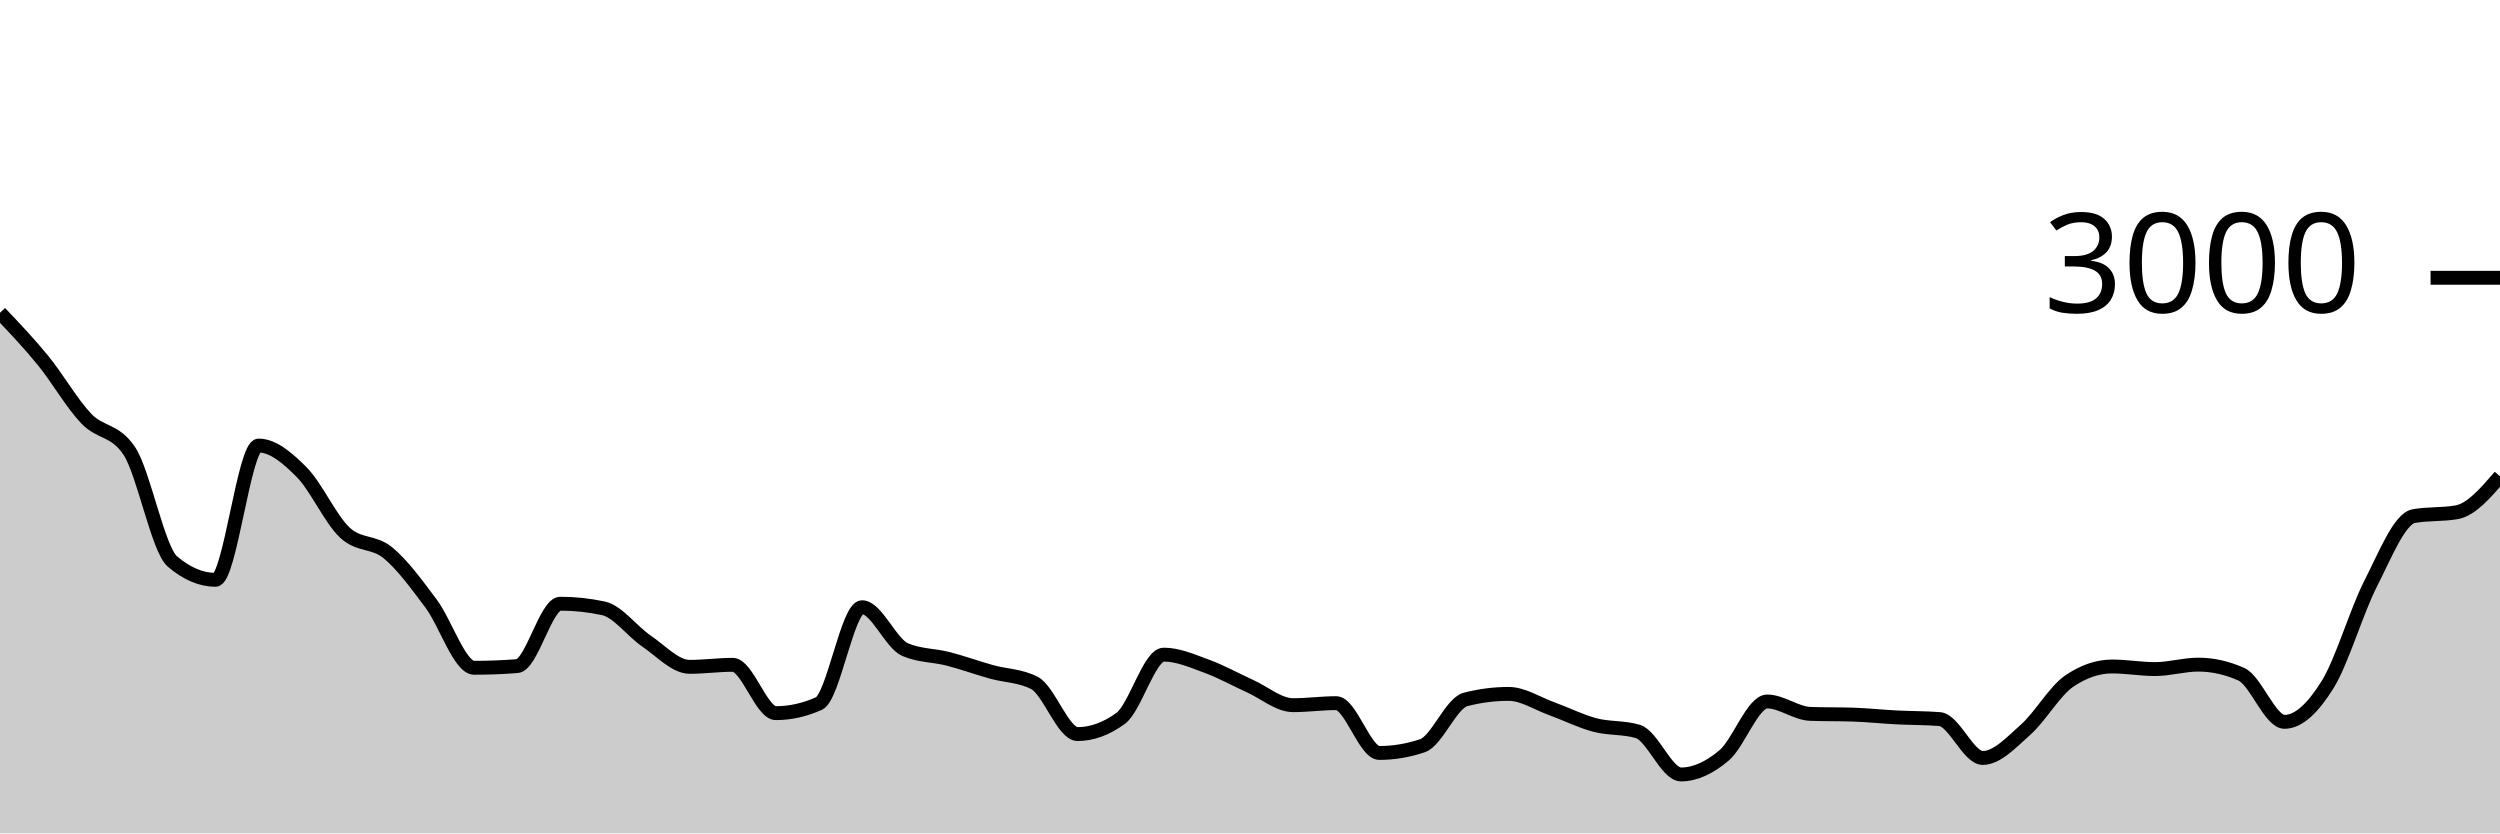
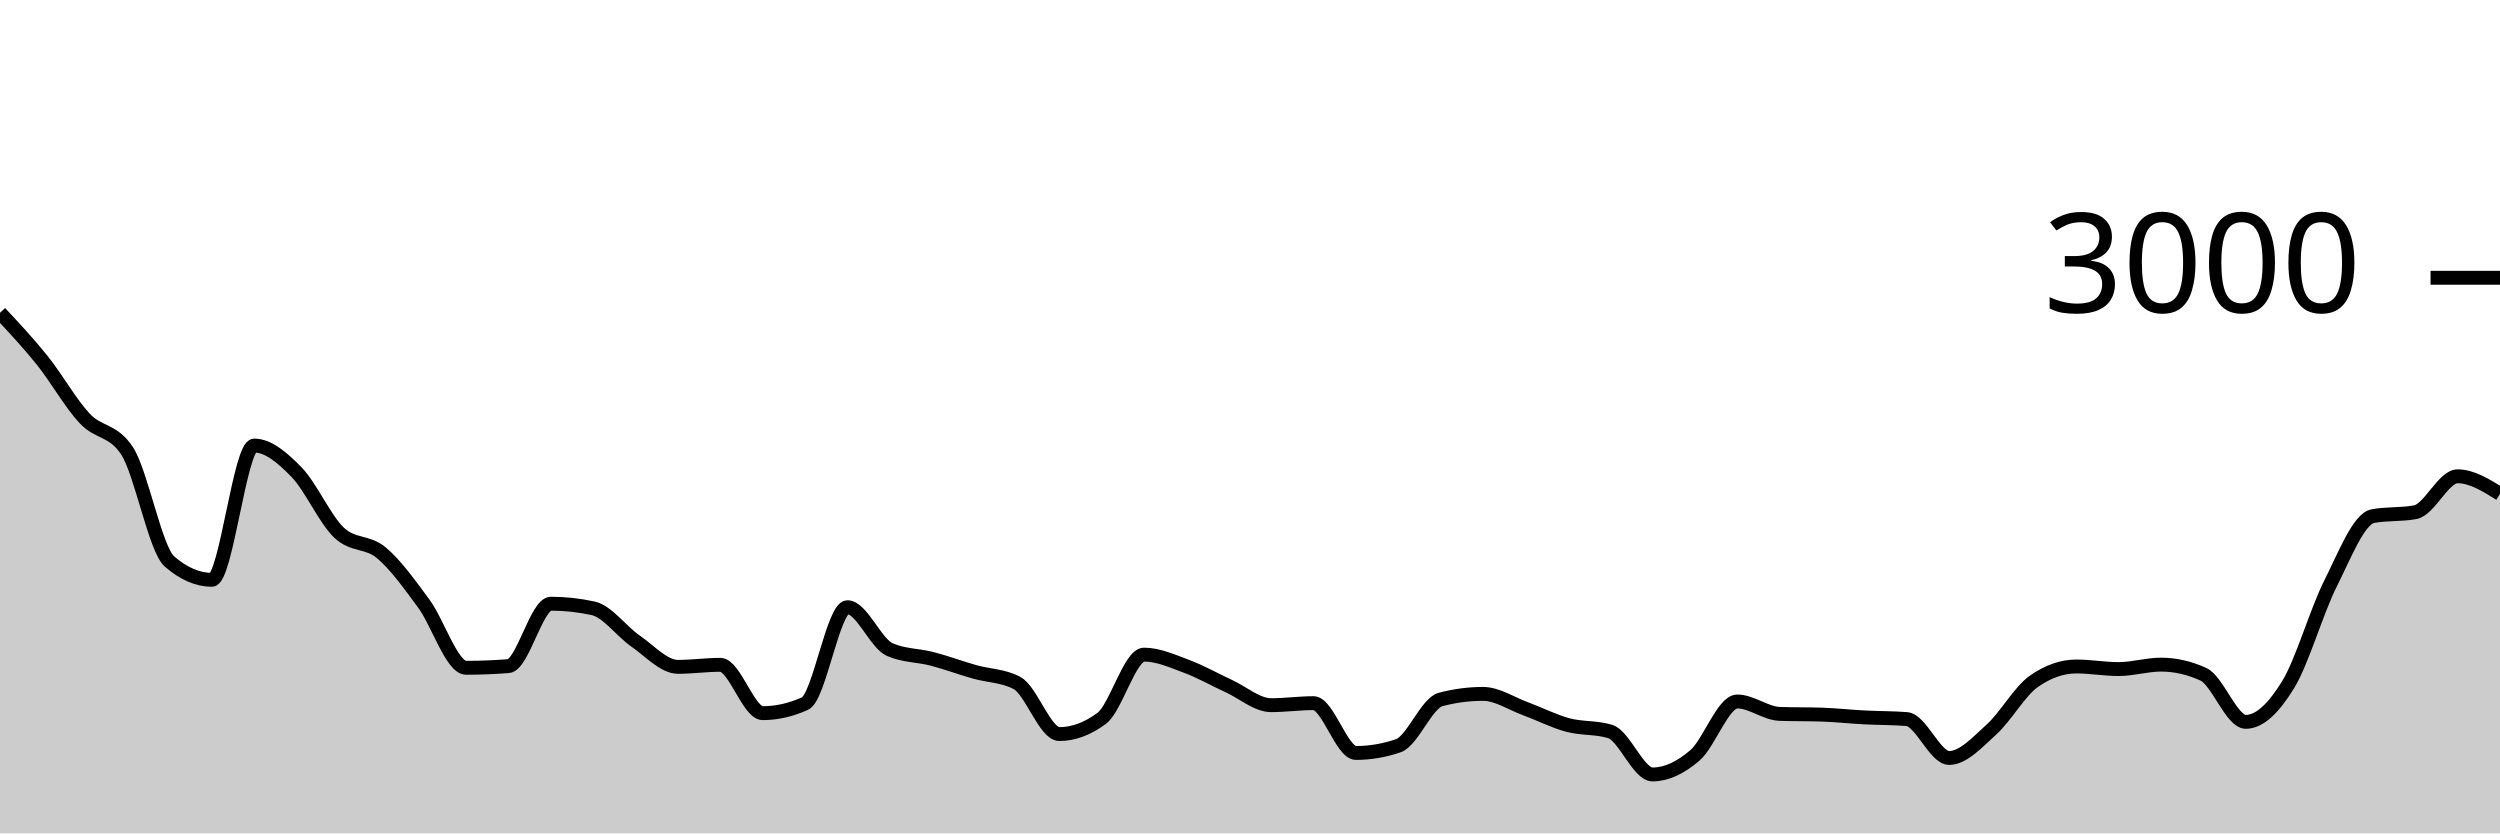
<svg xmlns="http://www.w3.org/2000/svg" viewBox="0 0 180 60">
  <g transform="translate(0,20)">
-     <path class="area" fill="rgba(0, 0, 0, 0.2)" d="M0,2.52C1.034,3.606,2.069,4.691,3.103,5.96C4.138,7.229,5.172,9.049,6.207,10.133C7.241,11.218,8.276,10.911,9.31,12.467C10.345,14.022,11.379,19.547,12.414,20.427C13.448,21.307,14.483,21.747,15.517,21.747C16.552,21.747,17.586,12.08,18.621,12.08C19.655,12.08,20.69,12.956,21.724,14C22.759,15.044,23.793,17.38,24.828,18.347C25.862,19.313,26.897,18.949,27.931,19.8C28.966,20.651,30,22.073,31.034,23.453C32.069,24.833,33.103,28.08,34.138,28.08C35.172,28.08,36.207,28.04,37.241,27.96C38.276,27.88,39.31,23.467,40.345,23.467C41.379,23.467,42.414,23.578,43.448,23.8C44.483,24.022,45.517,25.458,46.552,26.16C47.586,26.862,48.621,28.013,49.655,28.013C50.69,28.013,51.724,27.867,52.759,27.867C53.793,27.867,54.828,31.347,55.862,31.347C56.897,31.347,57.931,31.116,58.966,30.653C60,30.191,61.034,23.72,62.069,23.72C63.103,23.72,64.138,26.329,65.172,26.773C66.207,27.218,67.241,27.173,68.276,27.44C69.31,27.707,70.345,28.084,71.379,28.373C72.414,28.662,73.448,28.64,74.483,29.173C75.517,29.707,76.552,32.853,77.586,32.853C78.621,32.853,79.655,32.476,80.69,31.72C81.724,30.964,82.759,27.133,83.793,27.133C84.828,27.133,85.862,27.596,86.897,27.973C87.931,28.351,88.966,28.933,90,29.4C91.034,29.867,92.069,30.773,93.103,30.773C94.138,30.773,95.172,30.627,96.207,30.627C97.241,30.627,98.276,34.213,99.31,34.213C100.345,34.213,101.379,34.04,102.414,33.693C103.448,33.347,104.483,30.627,105.517,30.36C106.552,30.093,107.586,29.96,108.621,29.96C109.655,29.96,110.69,30.653,111.724,31.027C112.759,31.4,113.793,31.927,114.828,32.2C115.862,32.473,116.897,32.356,117.931,32.667C118.966,32.978,120,35.76,121.034,35.76C122.069,35.76,123.103,35.262,124.138,34.387C125.172,33.511,126.207,30.507,127.241,30.507C128.276,30.507,129.31,31.364,130.345,31.4C131.379,31.436,132.414,31.418,133.448,31.453C134.483,31.489,135.517,31.6,136.552,31.653C137.586,31.707,138.621,31.693,139.655,31.773C140.69,31.853,141.724,34.573,142.759,34.573C143.793,34.573,144.828,33.44,145.862,32.52C146.897,31.6,147.931,29.764,148.966,29.053C150,28.342,151.034,27.987,152.069,27.987C153.103,27.987,154.138,28.173,155.172,28.173C156.207,28.173,157.241,27.853,158.276,27.853C159.31,27.853,160.345,28.084,161.379,28.547C162.414,29.009,163.448,31.973,164.483,31.973C165.517,31.973,166.552,30.953,167.586,29.293C168.621,27.633,169.655,24.036,170.69,22.013C171.724,19.991,172.759,17.347,173.793,17.16C174.828,16.973,175.862,17.067,176.897,16.88C177.931,16.693,178.966,15.493,180,14.293L180,40C178.966,40,177.931,40,176.897,40C175.862,40,174.828,40,173.793,40C172.759,40,171.724,40,170.69,40C169.655,40,168.621,40,167.586,40C166.552,40,165.517,40,164.483,40C163.448,40,162.414,40,161.379,40C160.345,40,159.31,40,158.276,40C157.241,40,156.207,40,155.172,40C154.138,40,153.103,40,152.069,40C151.034,40,150,40,148.966,40C147.931,40,146.897,40,145.862,40C144.828,40,143.793,40,142.759,40C141.724,40,140.69,40,139.655,40C138.621,40,137.586,40,136.552,40C135.517,40,134.483,40,133.448,40C132.414,40,131.379,40,130.345,40C129.31,40,128.276,40,127.241,40C126.207,40,125.172,40,124.138,40C123.103,40,122.069,40,121.034,40C120,40,118.966,40,117.931,40C116.897,40,115.862,40,114.828,40C113.793,40,112.759,40,111.724,40C110.69,40,109.655,40,108.621,40C107.586,40,106.552,40,105.517,40C104.483,40,103.448,40,102.414,40C101.379,40,100.345,40,99.31,40C98.276,40,97.241,40,96.207,40C95.172,40,94.138,40,93.103,40C92.069,40,91.034,40,90,40C88.966,40,87.931,40,86.897,40C85.862,40,84.828,40,83.793,40C82.759,40,81.724,40,80.69,40C79.655,40,78.621,40,77.586,40C76.552,40,75.517,40,74.483,40C73.448,40,72.414,40,71.379,40C70.345,40,69.31,40,68.276,40C67.241,40,66.207,40,65.172,40C64.138,40,63.103,40,62.069,40C61.034,40,60,40,58.966,40C57.931,40,56.897,40,55.862,40C54.828,40,53.793,40,52.759,40C51.724,40,50.69,40,49.655,40C48.621,40,47.586,40,46.552,40C45.517,40,44.483,40,43.448,40C42.414,40,41.379,40,40.345,40C39.31,40,38.276,40,37.241,40C36.207,40,35.172,40,34.138,40C33.103,40,32.069,40,31.034,40C30,40,28.966,40,27.931,40C26.897,40,25.862,40,24.828,40C23.793,40,22.759,40,21.724,40C20.69,40,19.655,40,18.621,40C17.586,40,16.552,40,15.517,40C14.483,40,13.448,40,12.414,40C11.379,40,10.345,40,9.31,40C8.276,40,7.241,40,6.207,40C5.172,40,4.138,40,3.103,40C2.069,40,1.034,40,0,40Z" />
-     <path class="line" stroke="black" fill="none" d="M0,2.52C1.034,3.606,2.069,4.691,3.103,5.96C4.138,7.229,5.172,9.049,6.207,10.133C7.241,11.218,8.276,10.911,9.31,12.467C10.345,14.022,11.379,19.547,12.414,20.427C13.448,21.307,14.483,21.747,15.517,21.747C16.552,21.747,17.586,12.08,18.621,12.08C19.655,12.08,20.69,12.956,21.724,14C22.759,15.044,23.793,17.38,24.828,18.347C25.862,19.313,26.897,18.949,27.931,19.8C28.966,20.651,30,22.073,31.034,23.453C32.069,24.833,33.103,28.08,34.138,28.08C35.172,28.08,36.207,28.04,37.241,27.96C38.276,27.88,39.31,23.467,40.345,23.467C41.379,23.467,42.414,23.578,43.448,23.8C44.483,24.022,45.517,25.458,46.552,26.16C47.586,26.862,48.621,28.013,49.655,28.013C50.69,28.013,51.724,27.867,52.759,27.867C53.793,27.867,54.828,31.347,55.862,31.347C56.897,31.347,57.931,31.116,58.966,30.653C60,30.191,61.034,23.72,62.069,23.72C63.103,23.72,64.138,26.329,65.172,26.773C66.207,27.218,67.241,27.173,68.276,27.44C69.31,27.707,70.345,28.084,71.379,28.373C72.414,28.662,73.448,28.64,74.483,29.173C75.517,29.707,76.552,32.853,77.586,32.853C78.621,32.853,79.655,32.476,80.69,31.72C81.724,30.964,82.759,27.133,83.793,27.133C84.828,27.133,85.862,27.596,86.897,27.973C87.931,28.351,88.966,28.933,90,29.4C91.034,29.867,92.069,30.773,93.103,30.773C94.138,30.773,95.172,30.627,96.207,30.627C97.241,30.627,98.276,34.213,99.31,34.213C100.345,34.213,101.379,34.04,102.414,33.693C103.448,33.347,104.483,30.627,105.517,30.36C106.552,30.093,107.586,29.96,108.621,29.96C109.655,29.96,110.69,30.653,111.724,31.027C112.759,31.4,113.793,31.927,114.828,32.2C115.862,32.473,116.897,32.356,117.931,32.667C118.966,32.978,120,35.76,121.034,35.76C122.069,35.76,123.103,35.262,124.138,34.387C125.172,33.511,126.207,30.507,127.241,30.507C128.276,30.507,129.31,31.364,130.345,31.4C131.379,31.436,132.414,31.418,133.448,31.453C134.483,31.489,135.517,31.6,136.552,31.653C137.586,31.707,138.621,31.693,139.655,31.773C140.69,31.853,141.724,34.573,142.759,34.573C143.793,34.573,144.828,33.44,145.862,32.52C146.897,31.6,147.931,29.764,148.966,29.053C150,28.342,151.034,27.987,152.069,27.987C153.103,27.987,154.138,28.173,155.172,28.173C156.207,28.173,157.241,27.853,158.276,27.853C159.31,27.853,160.345,28.084,161.379,28.547C162.414,29.009,163.448,31.973,164.483,31.973C165.517,31.973,166.552,30.953,167.586,29.293C168.621,27.633,169.655,24.036,170.69,22.013C171.724,19.991,172.759,17.347,173.793,17.16C174.828,16.973,175.862,17.067,176.897,16.88C177.931,16.693,178.966,15.493,180,14.293" />
+     <path class="area" fill="rgba(0, 0, 0, 0.2)" d="M0,2.52C1.017,3.606,2.034,4.691,3.051,5.96C4.068,7.229,5.085,9.049,6.102,10.133C7.119,11.218,8.136,10.911,9.153,12.467C10.169,14.022,11.186,19.547,12.203,20.427C13.22,21.307,14.237,21.747,15.254,21.747C16.271,21.747,17.288,12.08,18.305,12.08C19.322,12.08,20.339,12.956,21.356,14C22.373,15.044,23.39,17.38,24.407,18.347C25.424,19.313,26.441,18.949,27.458,19.8C28.475,20.651,29.492,22.073,30.508,23.453C31.525,24.833,32.542,28.08,33.559,28.08C34.576,28.08,35.593,28.04,36.61,27.96C37.627,27.88,38.644,23.467,39.661,23.467C40.678,23.467,41.695,23.578,42.712,23.8C43.729,24.022,44.746,25.458,45.763,26.16C46.78,26.862,47.797,28.013,48.814,28.013C49.831,28.013,50.847,27.867,51.864,27.867C52.881,27.867,53.898,31.347,54.915,31.347C55.932,31.347,56.949,31.116,57.966,30.653C58.983,30.191,60,23.72,61.017,23.72C62.034,23.72,63.051,26.329,64.068,26.773C65.085,27.218,66.102,27.173,67.119,27.44C68.136,27.707,69.153,28.084,70.169,28.373C71.186,28.662,72.203,28.64,73.22,29.173C74.237,29.707,75.254,32.853,76.271,32.853C77.288,32.853,78.305,32.476,79.322,31.72C80.339,30.964,81.356,27.133,82.373,27.133C83.39,27.133,84.407,27.596,85.424,27.973C86.441,28.351,87.458,28.933,88.475,29.4C89.492,29.867,90.508,30.773,91.525,30.773C92.542,30.773,93.559,30.627,94.576,30.627C95.593,30.627,96.61,34.213,97.627,34.213C98.644,34.213,99.661,34.04,100.678,33.693C101.695,33.347,102.712,30.627,103.729,30.36C104.746,30.093,105.763,29.96,106.78,29.96C107.797,29.96,108.814,30.653,109.831,31.027C110.847,31.4,111.864,31.927,112.881,32.2C113.898,32.473,114.915,32.356,115.932,32.667C116.949,32.978,117.966,35.76,118.983,35.76C120,35.76,121.017,35.262,122.034,34.387C123.051,33.511,124.068,30.507,125.085,30.507C126.102,30.507,127.119,31.364,128.136,31.4C129.153,31.436,130.169,31.418,131.186,31.453C132.203,31.489,133.22,31.6,134.237,31.653C135.254,31.707,136.271,31.693,137.288,31.773C138.305,31.853,139.322,34.573,140.339,34.573C141.356,34.573,142.373,33.44,143.39,32.52C144.407,31.6,145.424,29.764,146.441,29.053C147.458,28.342,148.475,27.987,149.492,27.987C150.508,27.987,151.525,28.173,152.542,28.173C153.559,28.173,154.576,27.853,155.593,27.853C156.61,27.853,157.627,28.084,158.644,28.547C159.661,29.009,160.678,31.973,161.695,31.973C162.712,31.973,163.729,30.953,164.746,29.293C165.763,27.633,166.78,24.036,167.797,22.013C168.814,19.991,169.831,17.347,170.847,17.16C171.864,16.973,172.881,17.067,173.898,16.88C174.915,16.693,175.932,14.293,176.949,14.293C177.966,14.293,178.983,14.927,180,15.56L180,40C178.983,40,177.966,40,176.949,40C175.932,40,174.915,40,173.898,40C172.881,40,171.864,40,170.847,40C169.831,40,168.814,40,167.797,40C166.78,40,165.763,40,164.746,40C163.729,40,162.712,40,161.695,40C160.678,40,159.661,40,158.644,40C157.627,40,156.61,40,155.593,40C154.576,40,153.559,40,152.542,40C151.525,40,150.508,40,149.492,40C148.475,40,147.458,40,146.441,40C145.424,40,144.407,40,143.39,40C142.373,40,141.356,40,140.339,40C139.322,40,138.305,40,137.288,40C136.271,40,135.254,40,134.237,40C133.22,40,132.203,40,131.186,40C130.169,40,129.153,40,128.136,40C127.119,40,126.102,40,125.085,40C124.068,40,123.051,40,122.034,40C121.017,40,120,40,118.983,40C117.966,40,116.949,40,115.932,40C114.915,40,113.898,40,112.881,40C111.864,40,110.847,40,109.831,40C108.814,40,107.797,40,106.78,40C105.763,40,104.746,40,103.729,40C102.712,40,101.695,40,100.678,40C99.661,40,98.644,40,97.627,40C96.61,40,95.593,40,94.576,40C93.559,40,92.542,40,91.525,40C90.508,40,89.492,40,88.475,40C87.458,40,86.441,40,85.424,40C84.407,40,83.39,40,82.373,40C81.356,40,80.339,40,79.322,40C78.305,40,77.288,40,76.271,40C75.254,40,74.237,40,73.22,40C72.203,40,71.186,40,70.169,40C69.153,40,68.136,40,67.119,40C66.102,40,65.085,40,64.068,40C63.051,40,62.034,40,61.017,40C60,40,58.983,40,57.966,40C56.949,40,55.932,40,54.915,40C53.898,40,52.881,40,51.864,40C50.847,40,49.831,40,48.814,40C47.797,40,46.78,40,45.763,40C44.746,40,43.729,40,42.712,40C41.695,40,40.678,40,39.661,40C38.644,40,37.627,40,36.61,40C35.593,40,34.576,40,33.559,40C32.542,40,31.525,40,30.508,40C29.492,40,28.475,40,27.458,40C26.441,40,25.424,40,24.407,40C23.39,40,22.373,40,21.356,40C20.339,40,19.322,40,18.305,40C17.288,40,16.271,40,15.254,40C14.237,40,13.22,40,12.203,40C11.186,40,10.169,40,9.153,40C8.136,40,7.119,40,6.102,40C5.085,40,4.068,40,3.051,40C2.034,40,1.017,40,0,40Z" />
+     <path class="line" stroke="black" fill="none" d="M0,2.52C1.017,3.606,2.034,4.691,3.051,5.96C4.068,7.229,5.085,9.049,6.102,10.133C7.119,11.218,8.136,10.911,9.153,12.467C10.169,14.022,11.186,19.547,12.203,20.427C13.22,21.307,14.237,21.747,15.254,21.747C16.271,21.747,17.288,12.08,18.305,12.08C19.322,12.08,20.339,12.956,21.356,14C22.373,15.044,23.39,17.38,24.407,18.347C25.424,19.313,26.441,18.949,27.458,19.8C28.475,20.651,29.492,22.073,30.508,23.453C31.525,24.833,32.542,28.08,33.559,28.08C34.576,28.08,35.593,28.04,36.61,27.96C37.627,27.88,38.644,23.467,39.661,23.467C40.678,23.467,41.695,23.578,42.712,23.8C43.729,24.022,44.746,25.458,45.763,26.16C46.78,26.862,47.797,28.013,48.814,28.013C49.831,28.013,50.847,27.867,51.864,27.867C52.881,27.867,53.898,31.347,54.915,31.347C55.932,31.347,56.949,31.116,57.966,30.653C58.983,30.191,60,23.72,61.017,23.72C62.034,23.72,63.051,26.329,64.068,26.773C65.085,27.218,66.102,27.173,67.119,27.44C68.136,27.707,69.153,28.084,70.169,28.373C71.186,28.662,72.203,28.64,73.22,29.173C74.237,29.707,75.254,32.853,76.271,32.853C77.288,32.853,78.305,32.476,79.322,31.72C80.339,30.964,81.356,27.133,82.373,27.133C83.39,27.133,84.407,27.596,85.424,27.973C86.441,28.351,87.458,28.933,88.475,29.4C89.492,29.867,90.508,30.773,91.525,30.773C92.542,30.773,93.559,30.627,94.576,30.627C95.593,30.627,96.61,34.213,97.627,34.213C98.644,34.213,99.661,34.04,100.678,33.693C101.695,33.347,102.712,30.627,103.729,30.36C104.746,30.093,105.763,29.96,106.78,29.96C107.797,29.96,108.814,30.653,109.831,31.027C110.847,31.4,111.864,31.927,112.881,32.2C113.898,32.473,114.915,32.356,115.932,32.667C116.949,32.978,117.966,35.76,118.983,35.76C120,35.76,121.017,35.262,122.034,34.387C123.051,33.511,124.068,30.507,125.085,30.507C126.102,30.507,127.119,31.364,128.136,31.4C129.153,31.436,130.169,31.418,131.186,31.453C132.203,31.489,133.22,31.6,134.237,31.653C135.254,31.707,136.271,31.693,137.288,31.773C138.305,31.853,139.322,34.573,140.339,34.573C141.356,34.573,142.373,33.44,143.39,32.52C144.407,31.6,145.424,29.764,146.441,29.053C147.458,28.342,148.475,27.987,149.492,27.987C150.508,27.987,151.525,28.173,152.542,28.173C153.559,28.173,154.576,27.853,155.593,27.853C156.61,27.853,157.627,28.084,158.644,28.547C159.661,29.009,160.678,31.973,161.695,31.973C162.712,31.973,163.729,30.953,164.746,29.293C165.763,27.633,166.78,24.036,167.797,22.013C168.814,19.991,169.831,17.347,170.847,17.16C171.864,16.973,172.881,17.067,173.898,16.88C174.915,16.693,175.932,14.293,176.949,14.293C177.966,14.293,178.983,14.927,180,15.56" />
    <path class="axis-ceiling" stroke-width="1" stroke="black" fill="none" d="M175,0L180,0" />
    <text class="axis-ceiling-label" font-family="sans-serif" text-anchor="end" font-size="10px" x="170" y="2.5">3000</text>
  </g>
</svg>
